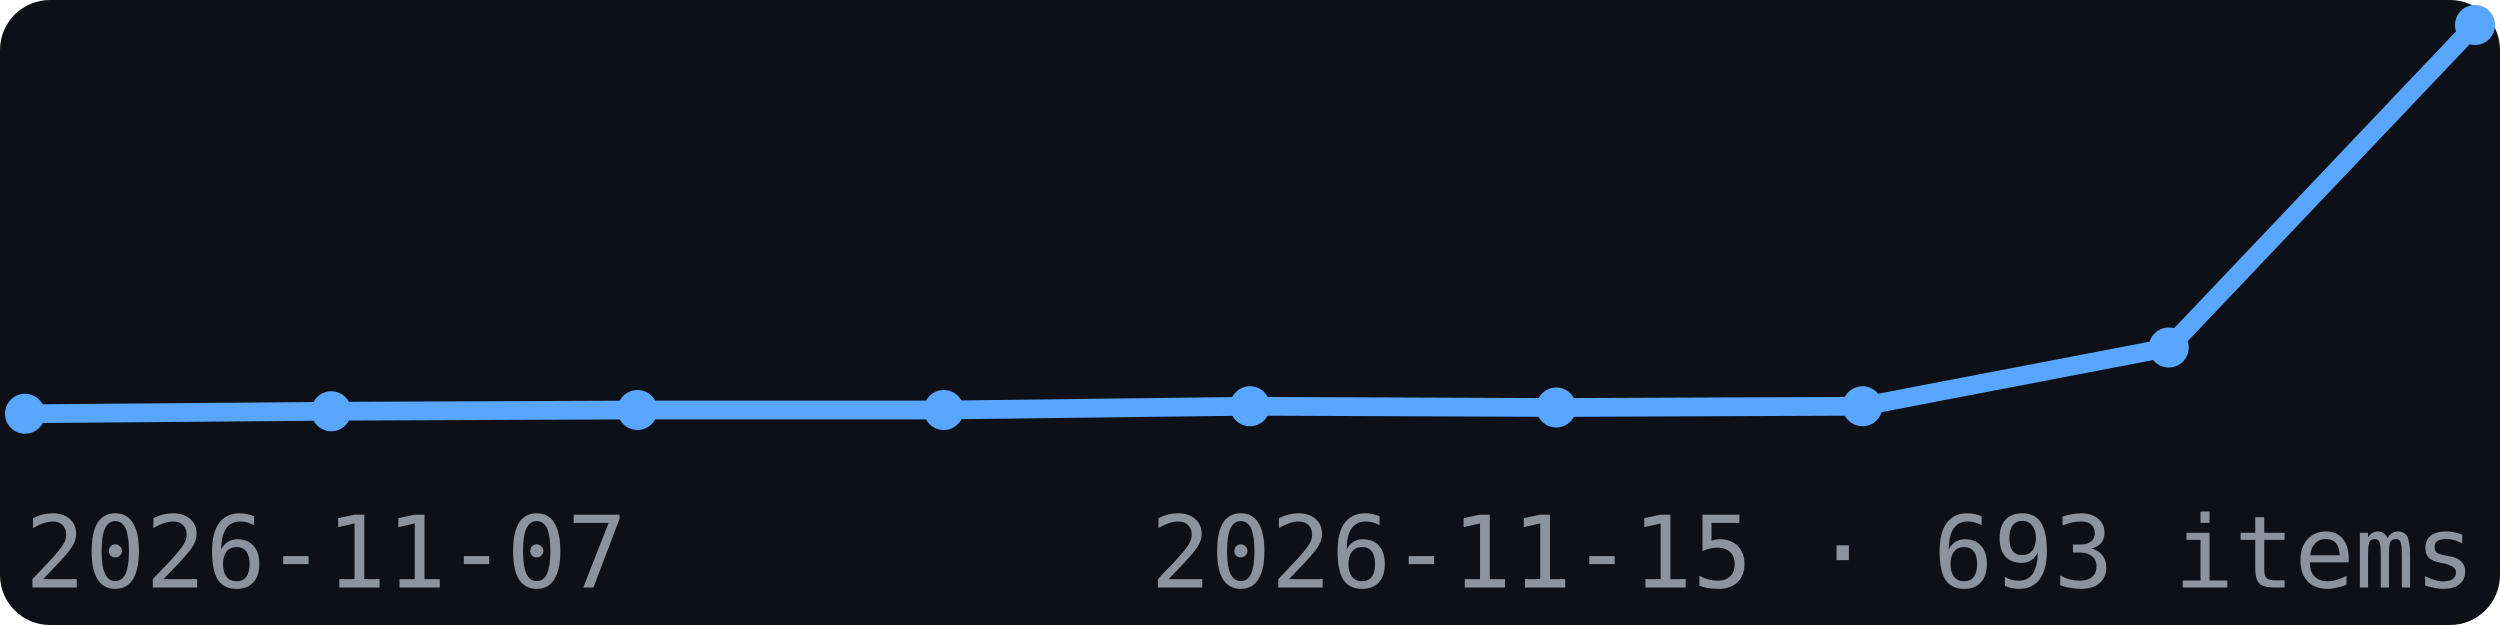
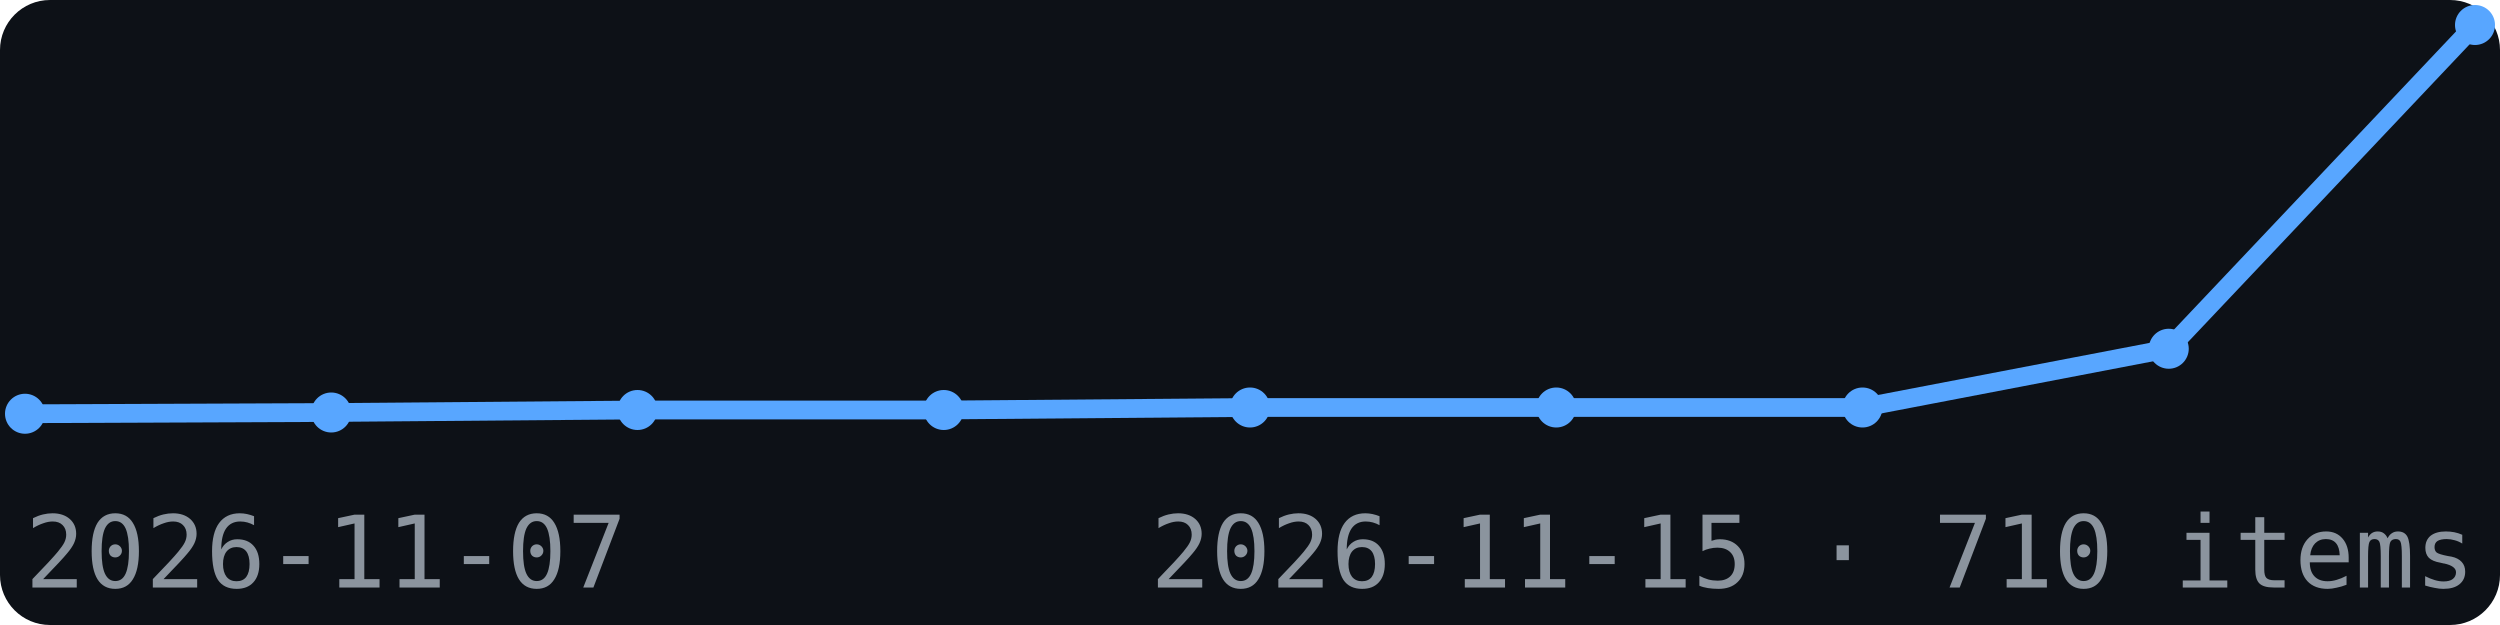
<svg xmlns="http://www.w3.org/2000/svg" width="200" height="50" viewBox="0 0 200 50" font-family="monospace">
  <rect width="200" height="50" fill="#0d1117" rx="4" />
-   <polyline points="2.0,33.1 26.5,32.9 51.0,32.8 75.5,32.8 100.0,32.5 124.5,32.6 149.0,32.5 173.5,27.8 198.0,2.0" fill="none" stroke="#58a6ff" stroke-width="1.5" />
+   <polyline points="2.0,33.1 26.5,33.0 51.0,32.8 75.5,32.8 100.0,32.6 124.5,32.6 149.0,32.6 173.5,27.9 198.0,2.0" fill="none" stroke="#58a6ff" stroke-width="1.5" />
  <circle cx="2.0" cy="33.1" r="1.6" fill="#58a6ff" />
-   <circle cx="26.5" cy="32.9" r="1.6" fill="#58a6ff" />
+   <circle cx="26.5" cy="33.0" r="1.6" fill="#58a6ff" />
  <circle cx="51.0" cy="32.8" r="1.6" fill="#58a6ff" />
  <circle cx="75.5" cy="32.8" r="1.6" fill="#58a6ff" />
-   <circle cx="100.0" cy="32.5" r="1.6" fill="#58a6ff" />
+   <circle cx="100.0" cy="32.6" r="1.6" fill="#58a6ff" />
  <circle cx="124.5" cy="32.6" r="1.6" fill="#58a6ff" />
-   <circle cx="149.0" cy="32.5" r="1.6" fill="#58a6ff" />
-   <circle cx="173.5" cy="27.8" r="1.6" fill="#58a6ff" />
+   <circle cx="149.0" cy="32.6" r="1.6" fill="#58a6ff" />
+   <circle cx="173.5" cy="27.9" r="1.6" fill="#58a6ff" />
  <circle cx="198.0" cy="2.0" r="1.6" fill="#58a6ff" />
  <text x="2" y="47" font-size="8" fill="#8b949e">2026-11-07</text>
-   <text x="198" y="47" font-size="8" fill="#8b949e" text-anchor="end">2026-11-15 · 693 items</text>
+   <text x="198" y="47" font-size="8" fill="#8b949e" text-anchor="end">2026-11-15 · 710 items</text>
</svg>
